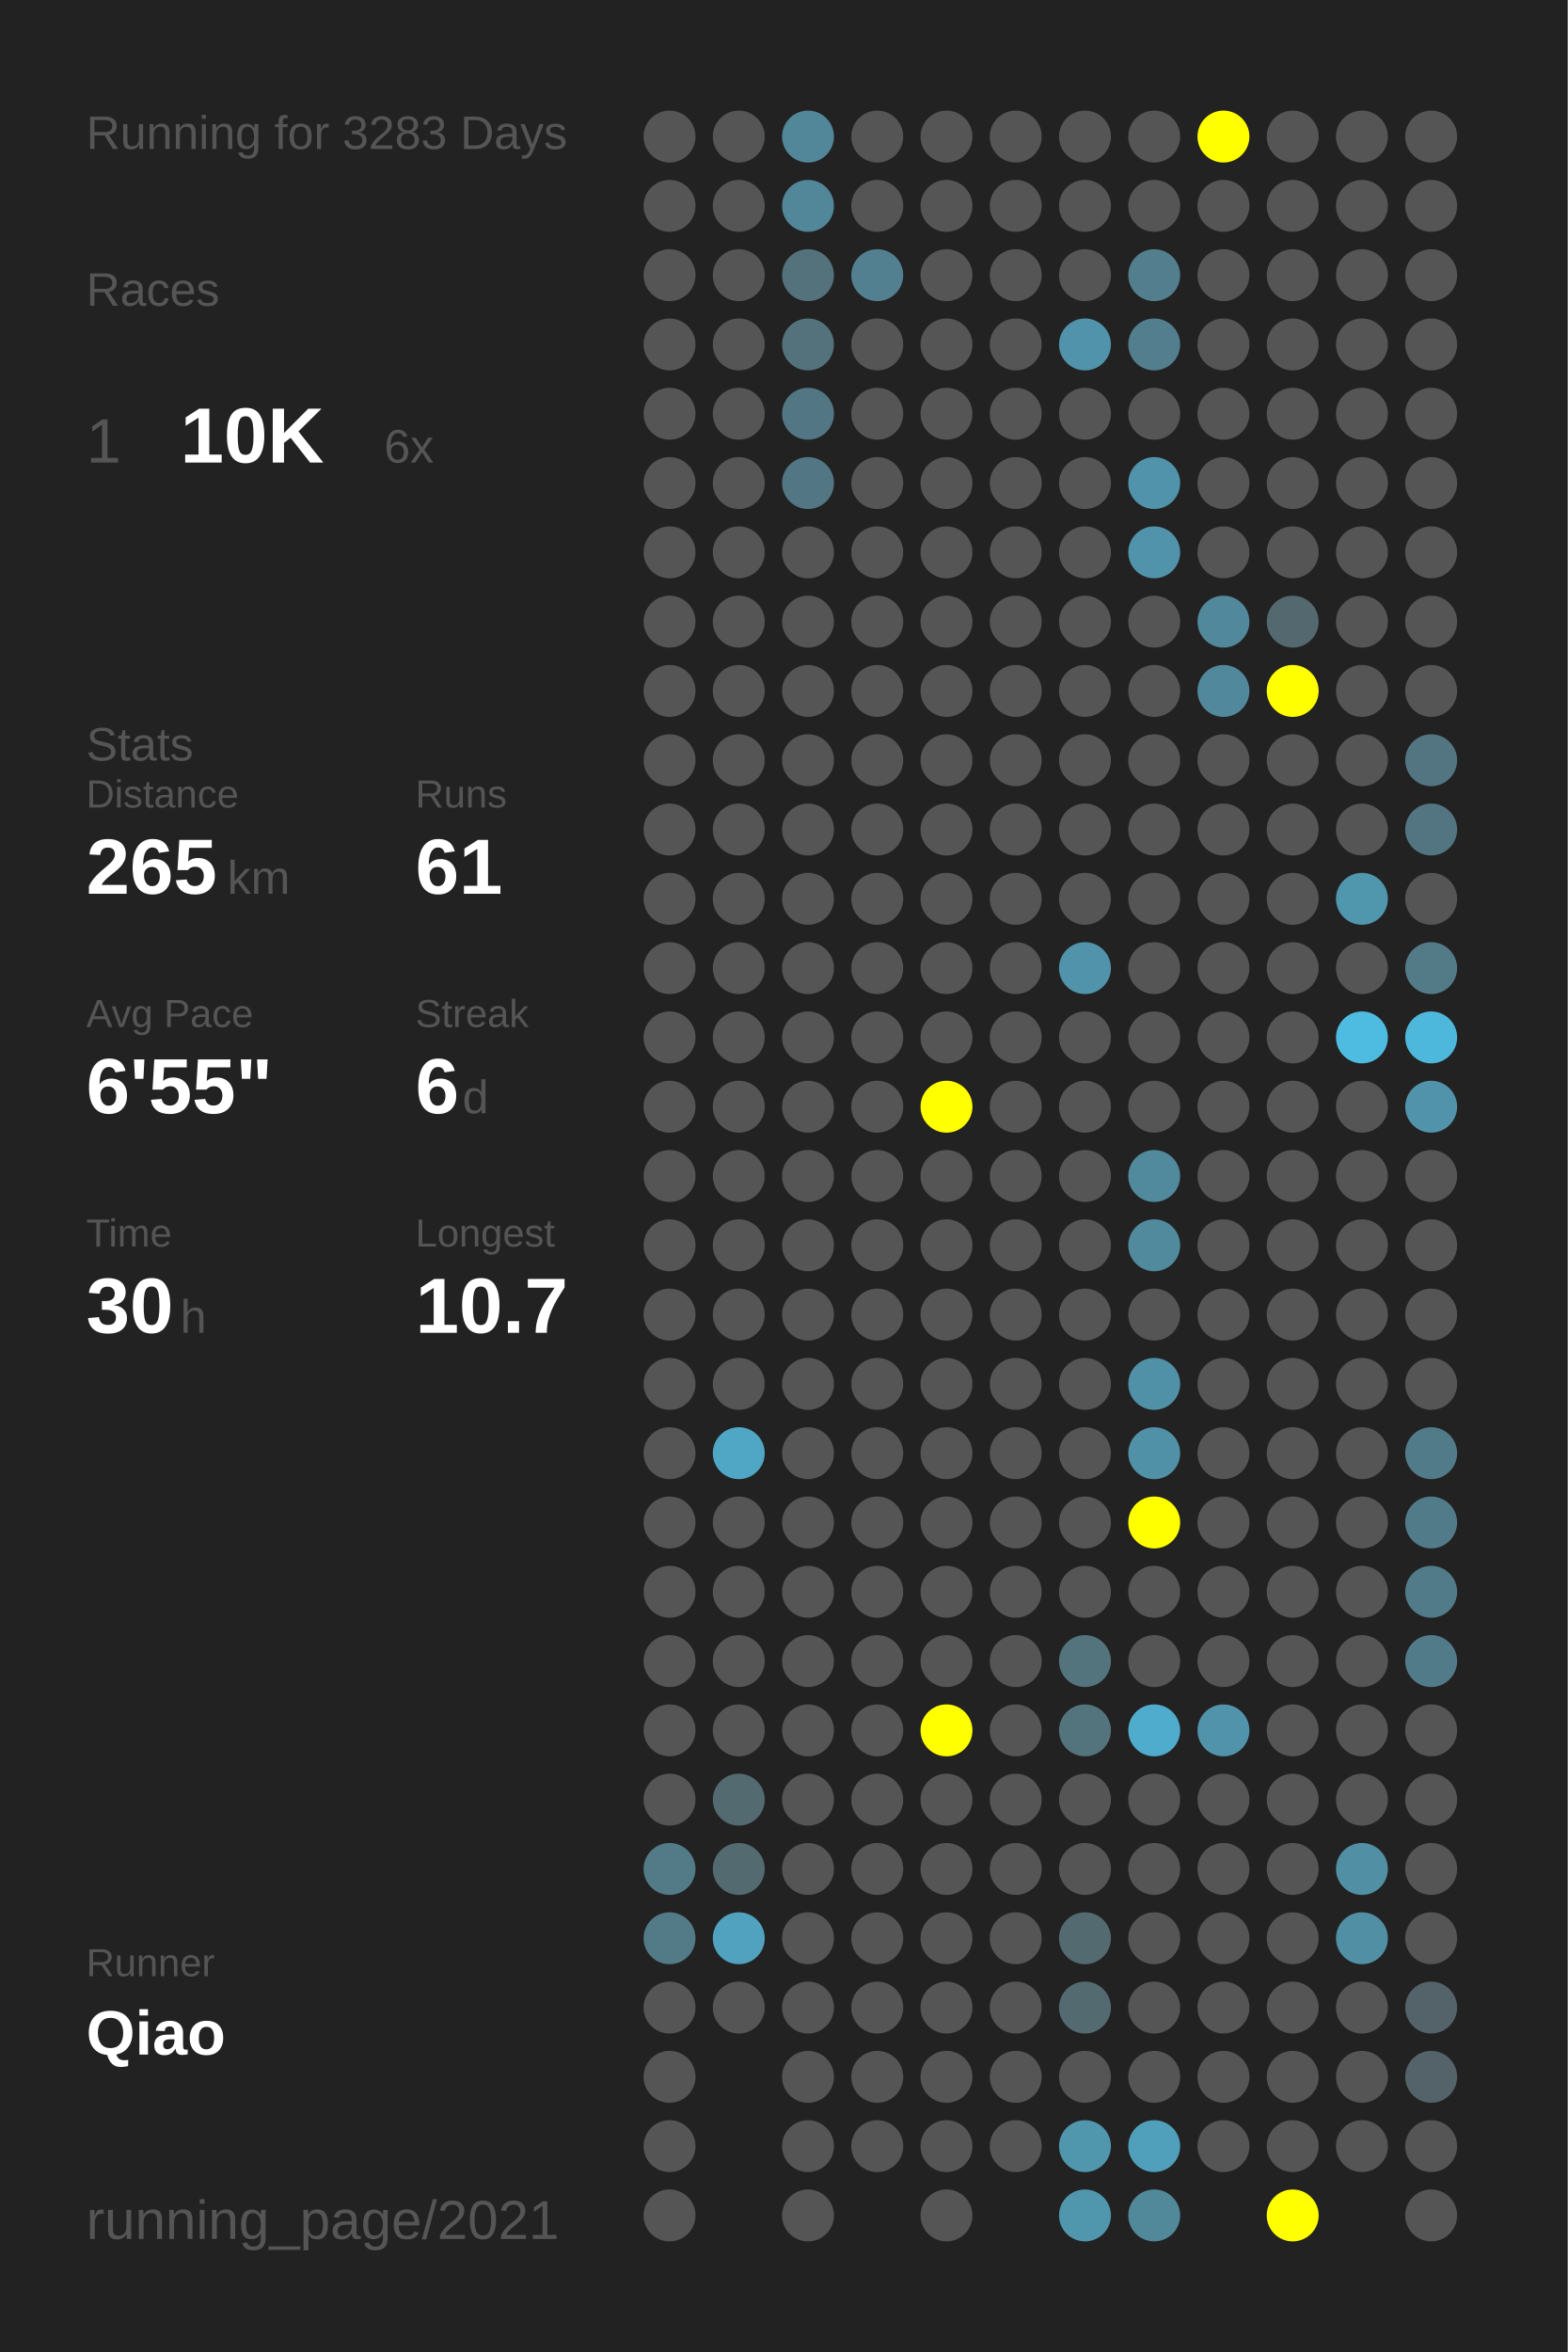
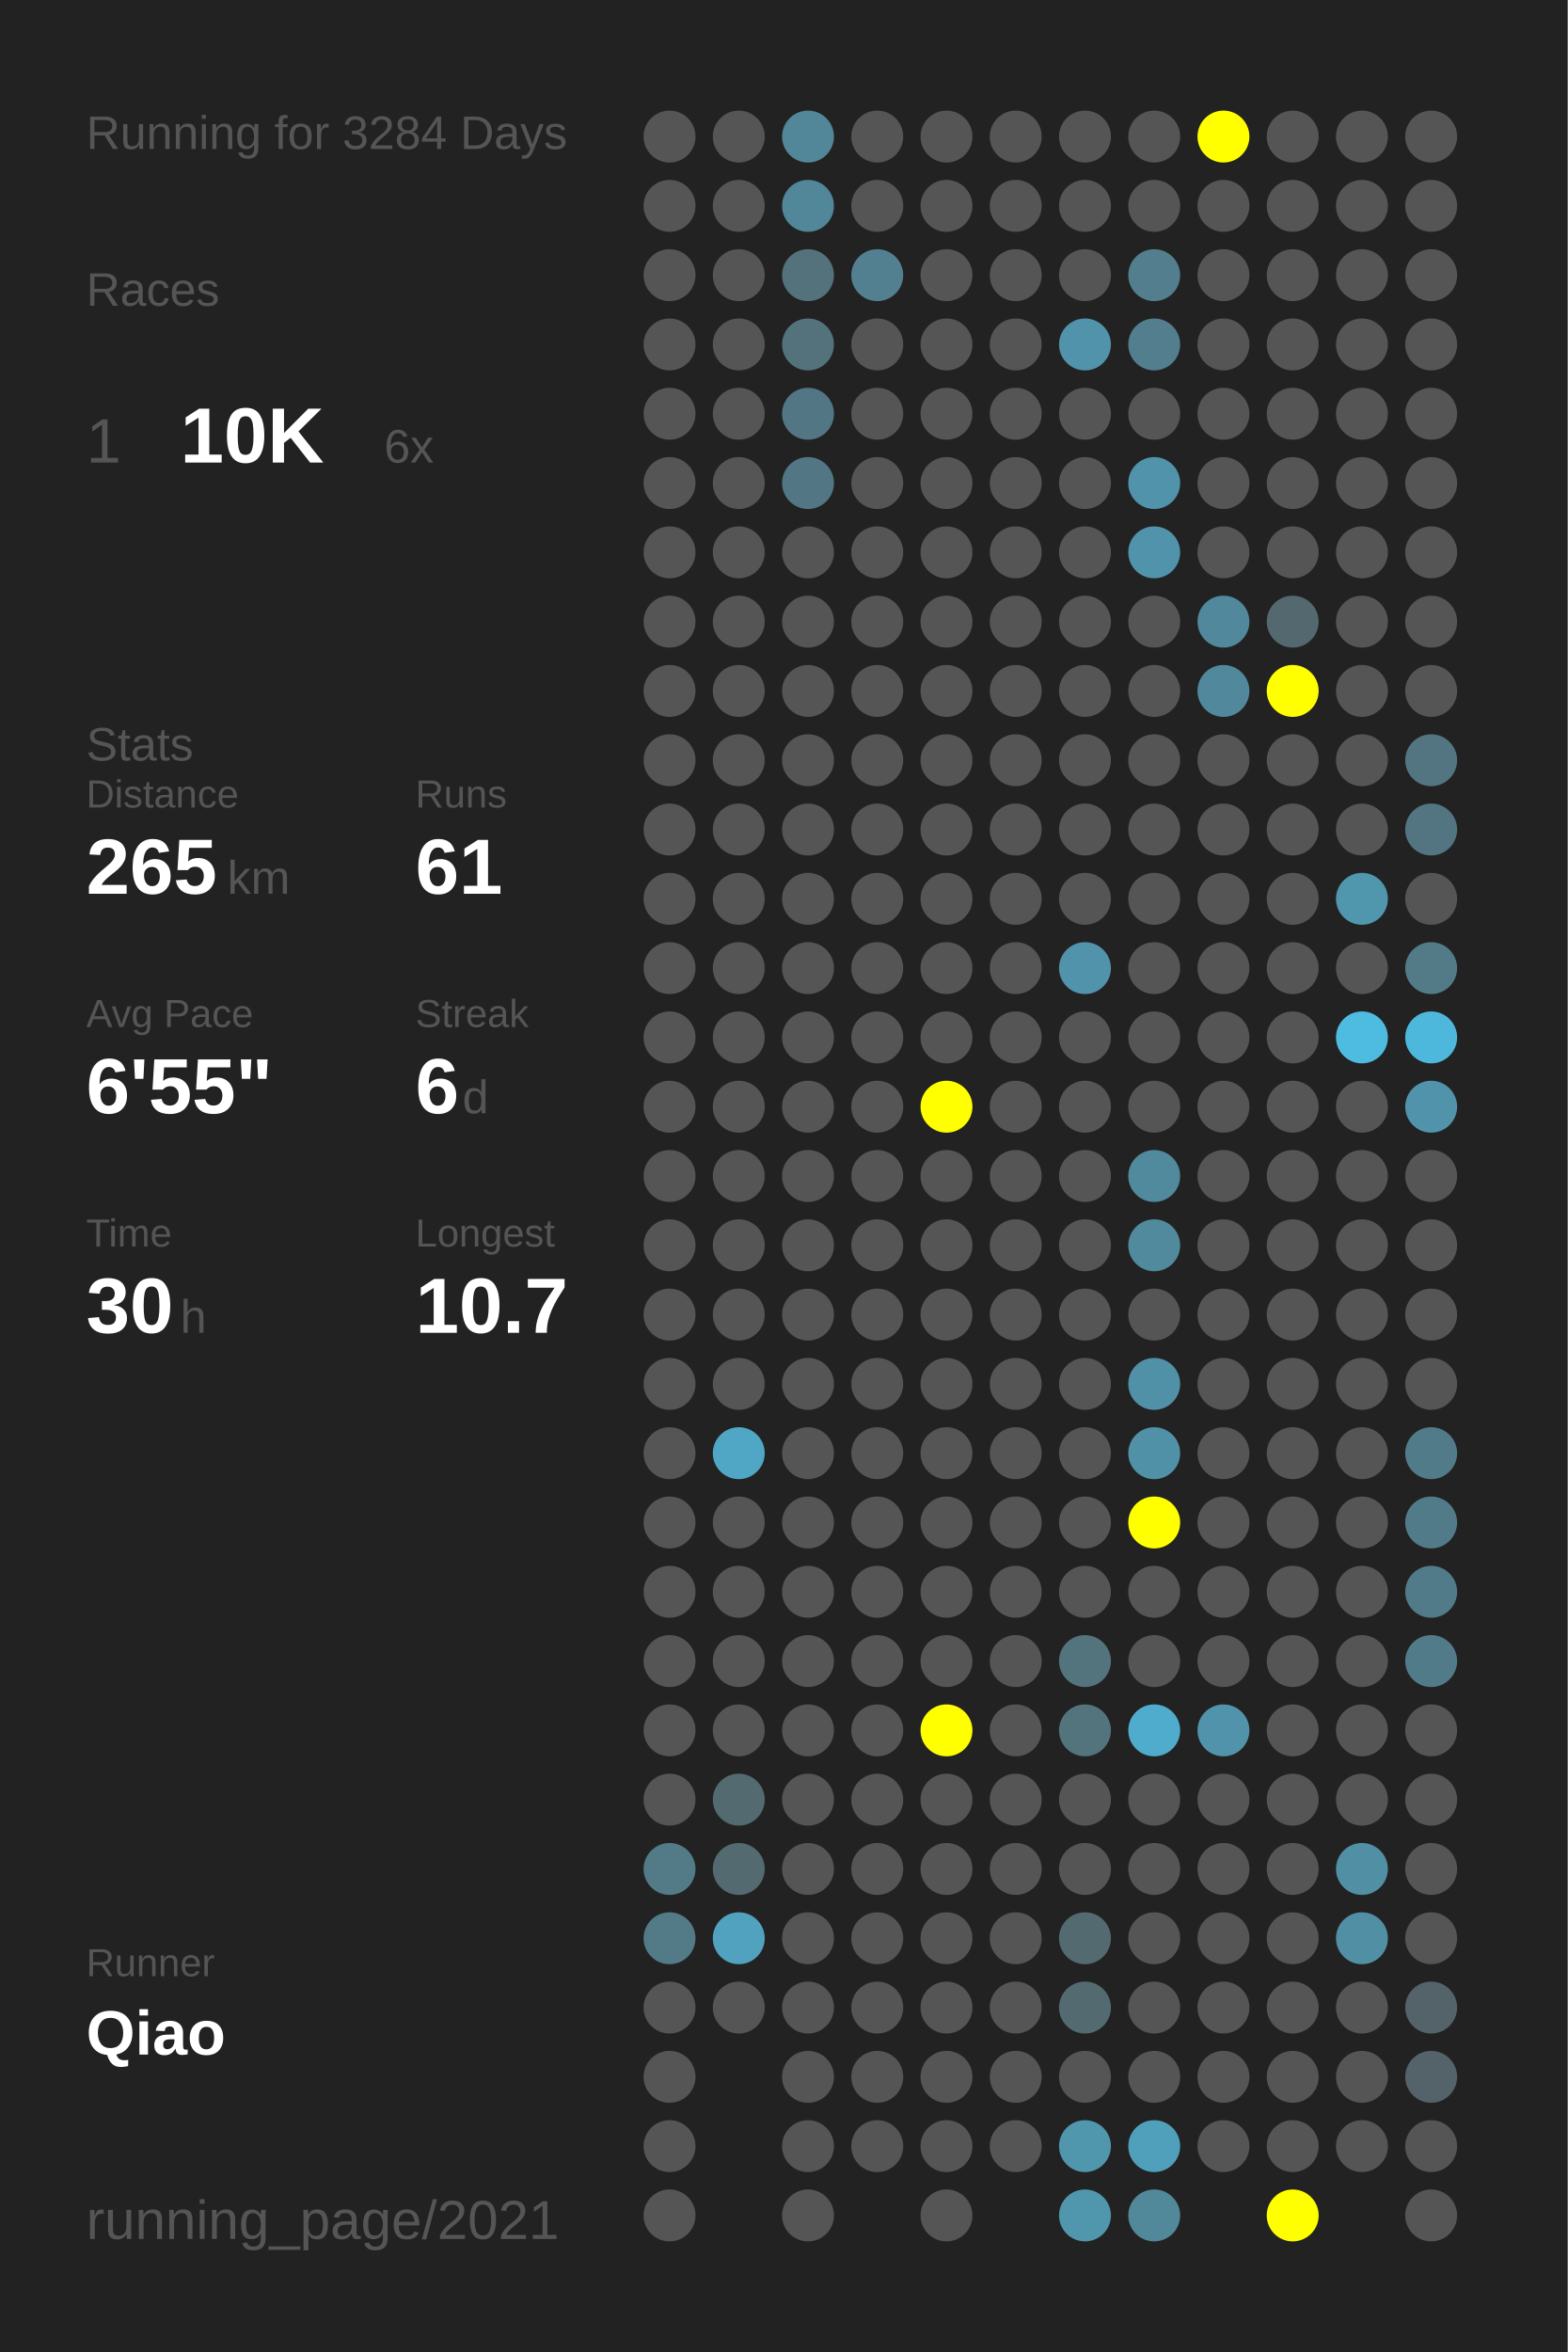
<svg xmlns="http://www.w3.org/2000/svg" baseProfile="full" height="300mm" version="1.1" viewBox="0,0,200,300" width="200mm">
  <defs />
  <rect fill="#222222" height="300" width="200" x="0" y="0" />
-   <text fill="#555555" style="font-size:6px; font-family:Arial;" x="11" y="19">Running for 3283 Days</text>
+   <text fill="#555555" style="font-size:6px; font-family:Arial;" x="11" y="19">Running for 3284 Days</text>
  <text fill="#555555" style="font-size:6px; font-family:Arial;" x="11" y="39">Races</text>
  <text fill="#555555" style="font-size:8px; font-family:Arial;" x="11" y="59">1</text>
  <text fill="#FFFFFF" style="font-size:10px; font-family:Arial; font-weight:bold;" x="23" y="59">10K</text>
  <text fill="#555555" style="font-size:6px; font-family:Arial;" x="49" y="59">6x</text>
  <text fill="#555555" style="font-size:6px; font-family:Arial;" x="11" y="97">Stats</text>
  <text fill="#555555" style="font-size:5px; font-family:Arial;" x="11" y="103">Distance</text>
  <text fill="#FFFFFF" style="font-size:10px; font-family:Arial; font-weight:bold;" x="11" y="114">265</text>
  <text fill="#555555" style="font-size:6px; font-family:Arial;" x="29" y="114">km</text>
  <text fill="#555555" style="font-size:5px; font-family:Arial;" x="53" y="103">Runs</text>
  <text fill="#FFFFFF" style="font-size:10px; font-family:Arial; font-weight:bold;" x="53" y="114">61</text>
  <text fill="#555555" style="font-size:5px; font-family:Arial;" x="11" y="131">Avg Pace</text>
  <text fill="#FFFFFF" style="font-size:10px; font-family:Arial; font-weight:bold;" x="11" y="142">6'55"</text>
  <text fill="#555555" style="font-size:5px; font-family:Arial;" x="53" y="131">Streak</text>
  <text fill="#FFFFFF" style="font-size:10px; font-family:Arial; font-weight:bold;" x="53" y="142">6</text>
  <text fill="#555555" style="font-size:6px; font-family:Arial;" x="59" y="142">d</text>
  <text fill="#555555" style="font-size:5px; font-family:Arial;" x="11" y="159">Time</text>
  <text fill="#FFFFFF" style="font-size:10px; font-family:Arial; font-weight:bold;" x="11" y="170">30</text>
  <text fill="#555555" style="font-size:6px; font-family:Arial;" x="23" y="170">h</text>
  <text fill="#555555" style="font-size:5px; font-family:Arial;" x="53" y="159">Longest</text>
  <text fill="#FFFFFF" style="font-size:10px; font-family:Arial; font-weight:bold;" x="53" y="170">10.7</text>
  <text fill="#555555" style="font-size:5px; font-family:Arial;" x="11" y="252.065">Runner</text>
  <text fill="#FFFFFF" style="font-size:8px; font-family:Arial; font-weight:bold;" x="11" y="262.065">Qiao</text>
  <text fill="#555555" style="font-size:7px; font-family:Arial;" x="11" y="285.581">running_page/2021</text>
  <circle cx="85.417" cy="17.419" fill="#555555" r="3.312" />
  <circle cx="85.417" cy="26.258" fill="#555555" r="3.312" />
  <circle cx="85.417" cy="35.097" fill="#555555" r="3.312" />
  <circle cx="85.417" cy="43.935" fill="#555555" r="3.312" />
  <circle cx="85.417" cy="52.774" fill="#555555" r="3.312" />
  <circle cx="85.417" cy="61.613" fill="#555555" r="3.312" />
  <circle cx="85.417" cy="70.452" fill="#555555" r="3.312" />
  <circle cx="85.417" cy="79.29" fill="#555555" r="3.312" />
  <circle cx="85.417" cy="88.129" fill="#555555" r="3.312" />
  <circle cx="85.417" cy="96.968" fill="#555555" r="3.312" />
  <circle cx="85.417" cy="105.806" fill="#555555" r="3.312" />
  <circle cx="85.417" cy="114.645" fill="#555555" r="3.312" />
  <circle cx="85.417" cy="123.484" fill="#555555" r="3.312" />
  <circle cx="85.417" cy="132.323" fill="#555555" r="3.312" />
  <circle cx="85.417" cy="141.161" fill="#555555" r="3.312" />
  <circle cx="85.417" cy="150" fill="#555555" r="3.312" />
  <circle cx="85.417" cy="158.839" fill="#555555" r="3.312" />
  <circle cx="85.417" cy="167.677" fill="#555555" r="3.312" />
  <circle cx="85.417" cy="176.516" fill="#555555" r="3.312" />
  <circle cx="85.417" cy="185.355" fill="#555555" r="3.312" />
  <circle cx="85.417" cy="194.194" fill="#555555" r="3.312" />
  <circle cx="85.417" cy="203.032" fill="#555555" r="3.312" />
  <circle cx="85.417" cy="211.871" fill="#555555" r="3.312" />
  <circle cx="85.417" cy="220.71" fill="#555555" r="3.312" />
  <circle cx="85.417" cy="229.548" fill="#555555" r="3.312" />
  <circle cx="85.417" cy="238.387" fill="#527a87" r="3.312" />
  <circle cx="85.417" cy="247.226" fill="#527a87" r="3.312" />
  <circle cx="85.417" cy="256.065" fill="#555555" r="3.312" />
  <circle cx="85.417" cy="264.903" fill="#555555" r="3.312" />
  <circle cx="85.417" cy="273.742" fill="#555555" r="3.312" />
  <circle cx="85.417" cy="282.581" fill="#555555" r="3.312" />
  <circle cx="94.25" cy="17.419" fill="#555555" r="3.312" />
  <circle cx="94.25" cy="26.258" fill="#555555" r="3.312" />
  <circle cx="94.25" cy="35.097" fill="#555555" r="3.312" />
  <circle cx="94.25" cy="43.935" fill="#555555" r="3.312" />
  <circle cx="94.25" cy="52.774" fill="#555555" r="3.312" />
  <circle cx="94.25" cy="61.613" fill="#555555" r="3.312" />
  <circle cx="94.25" cy="70.452" fill="#555555" r="3.312" />
  <circle cx="94.25" cy="79.29" fill="#555555" r="3.312" />
  <circle cx="94.25" cy="88.129" fill="#555555" r="3.312" />
  <circle cx="94.25" cy="96.968" fill="#555555" r="3.312" />
  <circle cx="94.25" cy="105.806" fill="#555555" r="3.312" />
  <circle cx="94.25" cy="114.645" fill="#555555" r="3.312" />
  <circle cx="94.25" cy="123.484" fill="#555555" r="3.312" />
  <circle cx="94.25" cy="132.323" fill="#555555" r="3.312" />
  <circle cx="94.25" cy="141.161" fill="#555555" r="3.312" />
  <circle cx="94.25" cy="150" fill="#555555" r="3.312" />
  <circle cx="94.25" cy="158.839" fill="#555555" r="3.312" />
  <circle cx="94.25" cy="167.677" fill="#555555" r="3.312" />
  <circle cx="94.25" cy="176.516" fill="#555555" r="3.312" />
  <circle cx="94.25" cy="185.355" fill="#4fa7c5" r="3.312" />
  <circle cx="94.25" cy="194.194" fill="#555555" r="3.312" />
  <circle cx="94.25" cy="203.032" fill="#555555" r="3.312" />
  <circle cx="94.25" cy="211.871" fill="#555555" r="3.312" />
  <circle cx="94.25" cy="220.71" fill="#555555" r="3.312" />
  <circle cx="94.25" cy="229.548" fill="#536a71" r="3.312" />
  <circle cx="94.25" cy="238.387" fill="#536a71" r="3.312" />
  <circle cx="94.25" cy="247.226" fill="#50a2be" r="3.312" />
  <circle cx="94.25" cy="256.065" fill="#555555" r="3.312" />
  <circle cx="103.083" cy="17.419" fill="#518799" r="3.312" />
  <circle cx="103.083" cy="26.258" fill="#518799" r="3.312" />
  <circle cx="103.083" cy="35.097" fill="#53727c" r="3.312" />
  <circle cx="103.083" cy="43.935" fill="#53727c" r="3.312" />
  <circle cx="103.083" cy="52.774" fill="#527683" r="3.312" />
  <circle cx="103.083" cy="61.613" fill="#527683" r="3.312" />
  <circle cx="103.083" cy="70.452" fill="#555555" r="3.312" />
  <circle cx="103.083" cy="79.29" fill="#555555" r="3.312" />
  <circle cx="103.083" cy="88.129" fill="#555555" r="3.312" />
  <circle cx="103.083" cy="96.968" fill="#555555" r="3.312" />
  <circle cx="103.083" cy="105.806" fill="#555555" r="3.312" />
  <circle cx="103.083" cy="114.645" fill="#555555" r="3.312" />
  <circle cx="103.083" cy="123.484" fill="#555555" r="3.312" />
  <circle cx="103.083" cy="132.323" fill="#555555" r="3.312" />
  <circle cx="103.083" cy="141.161" fill="#555555" r="3.312" />
  <circle cx="103.083" cy="150" fill="#555555" r="3.312" />
  <circle cx="103.083" cy="158.839" fill="#555555" r="3.312" />
  <circle cx="103.083" cy="167.677" fill="#555555" r="3.312" />
  <circle cx="103.083" cy="176.516" fill="#555555" r="3.312" />
  <circle cx="103.083" cy="185.355" fill="#555555" r="3.312" />
  <circle cx="103.083" cy="194.194" fill="#555555" r="3.312" />
  <circle cx="103.083" cy="203.032" fill="#555555" r="3.312" />
  <circle cx="103.083" cy="211.871" fill="#555555" r="3.312" />
  <circle cx="103.083" cy="220.71" fill="#555555" r="3.312" />
  <circle cx="103.083" cy="229.548" fill="#555555" r="3.312" />
  <circle cx="103.083" cy="238.387" fill="#555555" r="3.312" />
  <circle cx="103.083" cy="247.226" fill="#555555" r="3.312" />
  <circle cx="103.083" cy="256.065" fill="#555555" r="3.312" />
  <circle cx="103.083" cy="264.903" fill="#555555" r="3.312" />
  <circle cx="103.083" cy="273.742" fill="#555555" r="3.312" />
  <circle cx="103.083" cy="282.581" fill="#555555" r="3.312" />
  <circle cx="111.917" cy="17.419" fill="#555555" r="3.312" />
  <circle cx="111.917" cy="26.258" fill="#555555" r="3.312" />
  <circle cx="111.917" cy="35.097" fill="#528090" r="3.312" />
  <circle cx="111.917" cy="43.935" fill="#555555" r="3.312" />
  <circle cx="111.917" cy="52.774" fill="#555555" r="3.312" />
  <circle cx="111.917" cy="61.613" fill="#555555" r="3.312" />
  <circle cx="111.917" cy="70.452" fill="#555555" r="3.312" />
  <circle cx="111.917" cy="79.29" fill="#555555" r="3.312" />
  <circle cx="111.917" cy="88.129" fill="#555555" r="3.312" />
  <circle cx="111.917" cy="96.968" fill="#555555" r="3.312" />
  <circle cx="111.917" cy="105.806" fill="#555555" r="3.312" />
  <circle cx="111.917" cy="114.645" fill="#555555" r="3.312" />
  <circle cx="111.917" cy="123.484" fill="#555555" r="3.312" />
  <circle cx="111.917" cy="132.323" fill="#555555" r="3.312" />
  <circle cx="111.917" cy="141.161" fill="#555555" r="3.312" />
  <circle cx="111.917" cy="150" fill="#555555" r="3.312" />
  <circle cx="111.917" cy="158.839" fill="#555555" r="3.312" />
  <circle cx="111.917" cy="167.677" fill="#555555" r="3.312" />
  <circle cx="111.917" cy="176.516" fill="#555555" r="3.312" />
  <circle cx="111.917" cy="185.355" fill="#555555" r="3.312" />
  <circle cx="111.917" cy="194.194" fill="#555555" r="3.312" />
  <circle cx="111.917" cy="203.032" fill="#555555" r="3.312" />
  <circle cx="111.917" cy="211.871" fill="#555555" r="3.312" />
  <circle cx="111.917" cy="220.71" fill="#555555" r="3.312" />
  <circle cx="111.917" cy="229.548" fill="#555555" r="3.312" />
  <circle cx="111.917" cy="238.387" fill="#555555" r="3.312" />
  <circle cx="111.917" cy="247.226" fill="#555555" r="3.312" />
  <circle cx="111.917" cy="256.065" fill="#555555" r="3.312" />
  <circle cx="111.917" cy="264.903" fill="#555555" r="3.312" />
  <circle cx="111.917" cy="273.742" fill="#555555" r="3.312" />
  <circle cx="120.75" cy="17.419" fill="#555555" r="3.312" />
  <circle cx="120.75" cy="26.258" fill="#555555" r="3.312" />
  <circle cx="120.75" cy="35.097" fill="#555555" r="3.312" />
  <circle cx="120.75" cy="43.935" fill="#555555" r="3.312" />
  <circle cx="120.75" cy="52.774" fill="#555555" r="3.312" />
  <circle cx="120.75" cy="61.613" fill="#555555" r="3.312" />
  <circle cx="120.75" cy="70.452" fill="#555555" r="3.312" />
  <circle cx="120.75" cy="79.29" fill="#555555" r="3.312" />
  <circle cx="120.75" cy="88.129" fill="#555555" r="3.312" />
  <circle cx="120.75" cy="96.968" fill="#555555" r="3.312" />
  <circle cx="120.75" cy="105.806" fill="#555555" r="3.312" />
  <circle cx="120.75" cy="114.645" fill="#555555" r="3.312" />
  <circle cx="120.75" cy="123.484" fill="#555555" r="3.312" />
  <circle cx="120.75" cy="132.323" fill="#555555" r="3.312" />
  <circle cx="120.75" cy="141.161" fill="#FFFF00" r="3.312" />
  <circle cx="120.75" cy="150" fill="#555555" r="3.312" />
  <circle cx="120.75" cy="158.839" fill="#555555" r="3.312" />
  <circle cx="120.75" cy="167.677" fill="#555555" r="3.312" />
  <circle cx="120.75" cy="176.516" fill="#555555" r="3.312" />
  <circle cx="120.75" cy="185.355" fill="#555555" r="3.312" />
  <circle cx="120.75" cy="194.194" fill="#555555" r="3.312" />
  <circle cx="120.75" cy="203.032" fill="#555555" r="3.312" />
  <circle cx="120.75" cy="211.871" fill="#555555" r="3.312" />
  <circle cx="120.75" cy="220.71" fill="#FFFF00" r="3.312" />
  <circle cx="120.75" cy="229.548" fill="#555555" r="3.312" />
  <circle cx="120.75" cy="238.387" fill="#555555" r="3.312" />
  <circle cx="120.75" cy="247.226" fill="#555555" r="3.312" />
  <circle cx="120.75" cy="256.065" fill="#555555" r="3.312" />
  <circle cx="120.75" cy="264.903" fill="#555555" r="3.312" />
  <circle cx="120.75" cy="273.742" fill="#555555" r="3.312" />
  <circle cx="120.75" cy="282.581" fill="#555555" r="3.312" />
  <circle cx="129.583" cy="17.419" fill="#555555" r="3.312" />
  <circle cx="129.583" cy="26.258" fill="#555555" r="3.312" />
  <circle cx="129.583" cy="35.097" fill="#555555" r="3.312" />
  <circle cx="129.583" cy="43.935" fill="#555555" r="3.312" />
  <circle cx="129.583" cy="52.774" fill="#555555" r="3.312" />
  <circle cx="129.583" cy="61.613" fill="#555555" r="3.312" />
  <circle cx="129.583" cy="70.452" fill="#555555" r="3.312" />
  <circle cx="129.583" cy="79.29" fill="#555555" r="3.312" />
  <circle cx="129.583" cy="88.129" fill="#555555" r="3.312" />
  <circle cx="129.583" cy="96.968" fill="#555555" r="3.312" />
  <circle cx="129.583" cy="105.806" fill="#555555" r="3.312" />
  <circle cx="129.583" cy="114.645" fill="#555555" r="3.312" />
  <circle cx="129.583" cy="123.484" fill="#555555" r="3.312" />
  <circle cx="129.583" cy="132.323" fill="#555555" r="3.312" />
  <circle cx="129.583" cy="141.161" fill="#555555" r="3.312" />
  <circle cx="129.583" cy="150" fill="#555555" r="3.312" />
  <circle cx="129.583" cy="158.839" fill="#555555" r="3.312" />
  <circle cx="129.583" cy="167.677" fill="#555555" r="3.312" />
  <circle cx="129.583" cy="176.516" fill="#555555" r="3.312" />
  <circle cx="129.583" cy="185.355" fill="#555555" r="3.312" />
  <circle cx="129.583" cy="194.194" fill="#555555" r="3.312" />
  <circle cx="129.583" cy="203.032" fill="#555555" r="3.312" />
  <circle cx="129.583" cy="211.871" fill="#555555" r="3.312" />
  <circle cx="129.583" cy="220.71" fill="#555555" r="3.312" />
  <circle cx="129.583" cy="229.548" fill="#555555" r="3.312" />
  <circle cx="129.583" cy="238.387" fill="#555555" r="3.312" />
  <circle cx="129.583" cy="247.226" fill="#555555" r="3.312" />
  <circle cx="129.583" cy="256.065" fill="#555555" r="3.312" />
  <circle cx="129.583" cy="264.903" fill="#555555" r="3.312" />
  <circle cx="129.583" cy="273.742" fill="#555555" r="3.312" />
  <circle cx="138.417" cy="17.419" fill="#555555" r="3.312" />
  <circle cx="138.417" cy="26.258" fill="#555555" r="3.312" />
  <circle cx="138.417" cy="35.097" fill="#555555" r="3.312" />
  <circle cx="138.417" cy="43.935" fill="#5093aa" r="3.312" />
  <circle cx="138.417" cy="52.774" fill="#555555" r="3.312" />
  <circle cx="138.417" cy="61.613" fill="#555555" r="3.312" />
  <circle cx="138.417" cy="70.452" fill="#555555" r="3.312" />
  <circle cx="138.417" cy="79.29" fill="#555555" r="3.312" />
  <circle cx="138.417" cy="88.129" fill="#555555" r="3.312" />
  <circle cx="138.417" cy="96.968" fill="#555555" r="3.312" />
  <circle cx="138.417" cy="105.806" fill="#555555" r="3.312" />
  <circle cx="138.417" cy="114.645" fill="#555555" r="3.312" />
  <circle cx="138.417" cy="123.484" fill="#5093aa" r="3.312" />
  <circle cx="138.417" cy="132.323" fill="#555555" r="3.312" />
  <circle cx="138.417" cy="141.161" fill="#555555" r="3.312" />
  <circle cx="138.417" cy="150" fill="#555555" r="3.312" />
  <circle cx="138.417" cy="158.839" fill="#555555" r="3.312" />
  <circle cx="138.417" cy="167.677" fill="#555555" r="3.312" />
  <circle cx="138.417" cy="176.516" fill="#555555" r="3.312" />
  <circle cx="138.417" cy="185.355" fill="#555555" r="3.312" />
  <circle cx="138.417" cy="194.194" fill="#555555" r="3.312" />
  <circle cx="138.417" cy="203.032" fill="#555555" r="3.312" />
  <circle cx="138.417" cy="211.871" fill="#53737d" r="3.312" />
  <circle cx="138.417" cy="220.71" fill="#53737d" r="3.312" />
  <circle cx="138.417" cy="229.548" fill="#555555" r="3.312" />
  <circle cx="138.417" cy="238.387" fill="#555555" r="3.312" />
  <circle cx="138.417" cy="247.226" fill="#536a71" r="3.312" />
  <circle cx="138.417" cy="256.065" fill="#536a71" r="3.312" />
  <circle cx="138.417" cy="264.903" fill="#555555" r="3.312" />
  <circle cx="138.417" cy="273.742" fill="#5096ad" r="3.312" />
  <circle cx="138.417" cy="282.581" fill="#5096ad" r="3.312" />
  <circle cx="147.25" cy="17.419" fill="#555555" r="3.312" />
  <circle cx="147.25" cy="26.258" fill="#555555" r="3.312" />
  <circle cx="147.25" cy="35.097" fill="#527e8e" r="3.312" />
  <circle cx="147.25" cy="43.935" fill="#527e8e" r="3.312" />
  <circle cx="147.25" cy="52.774" fill="#555555" r="3.312" />
  <circle cx="147.25" cy="61.613" fill="#5093aa" r="3.312" />
  <circle cx="147.25" cy="70.452" fill="#5093aa" r="3.312" />
  <circle cx="147.25" cy="79.29" fill="#555555" r="3.312" />
  <circle cx="147.25" cy="88.129" fill="#555555" r="3.312" />
  <circle cx="147.25" cy="96.968" fill="#555555" r="3.312" />
  <circle cx="147.25" cy="105.806" fill="#555555" r="3.312" />
  <circle cx="147.25" cy="114.645" fill="#555555" r="3.312" />
  <circle cx="147.25" cy="123.484" fill="#555555" r="3.312" />
  <circle cx="147.25" cy="132.323" fill="#555555" r="3.312" />
  <circle cx="147.25" cy="141.161" fill="#555555" r="3.312" />
  <circle cx="147.25" cy="150" fill="#518a9d" r="3.312" />
  <circle cx="147.25" cy="158.839" fill="#518a9d" r="3.312" />
  <circle cx="147.25" cy="167.677" fill="#555555" r="3.312" />
  <circle cx="147.25" cy="176.516" fill="#5191a7" r="3.312" />
  <circle cx="147.25" cy="185.355" fill="#5191a7" r="3.312" />
  <circle cx="147.25" cy="194.194" fill="#FFFF00" r="3.312" />
  <circle cx="147.25" cy="203.032" fill="#555555" r="3.312" />
  <circle cx="147.25" cy="211.871" fill="#555555" r="3.312" />
  <circle cx="147.25" cy="220.71" fill="#4faccc" r="3.312" />
  <circle cx="147.25" cy="229.548" fill="#555555" r="3.312" />
  <circle cx="147.25" cy="238.387" fill="#555555" r="3.312" />
  <circle cx="147.25" cy="247.226" fill="#555555" r="3.312" />
  <circle cx="147.25" cy="256.065" fill="#555555" r="3.312" />
  <circle cx="147.25" cy="264.903" fill="#555555" r="3.312" />
  <circle cx="147.25" cy="273.742" fill="#50a0bb" r="3.312" />
  <circle cx="147.25" cy="282.581" fill="#51889a" r="3.312" />
  <circle cx="156.083" cy="17.419" fill="#FFFF00" r="3.312" />
  <circle cx="156.083" cy="26.258" fill="#555555" r="3.312" />
  <circle cx="156.083" cy="35.097" fill="#555555" r="3.312" />
  <circle cx="156.083" cy="43.935" fill="#555555" r="3.312" />
  <circle cx="156.083" cy="52.774" fill="#555555" r="3.312" />
  <circle cx="156.083" cy="61.613" fill="#555555" r="3.312" />
  <circle cx="156.083" cy="70.452" fill="#555555" r="3.312" />
  <circle cx="156.083" cy="79.29" fill="#51889b" r="3.312" />
  <circle cx="156.083" cy="88.129" fill="#51889b" r="3.312" />
  <circle cx="156.083" cy="96.968" fill="#555555" r="3.312" />
  <circle cx="156.083" cy="105.806" fill="#555555" r="3.312" />
  <circle cx="156.083" cy="114.645" fill="#555555" r="3.312" />
  <circle cx="156.083" cy="123.484" fill="#555555" r="3.312" />
  <circle cx="156.083" cy="132.323" fill="#555555" r="3.312" />
  <circle cx="156.083" cy="141.161" fill="#555555" r="3.312" />
  <circle cx="156.083" cy="150" fill="#555555" r="3.312" />
  <circle cx="156.083" cy="158.839" fill="#555555" r="3.312" />
  <circle cx="156.083" cy="167.677" fill="#555555" r="3.312" />
  <circle cx="156.083" cy="176.516" fill="#555555" r="3.312" />
  <circle cx="156.083" cy="185.355" fill="#555555" r="3.312" />
  <circle cx="156.083" cy="194.194" fill="#555555" r="3.312" />
  <circle cx="156.083" cy="203.032" fill="#555555" r="3.312" />
  <circle cx="156.083" cy="211.871" fill="#555555" r="3.312" />
  <circle cx="156.083" cy="220.71" fill="#5093aa" r="3.312" />
  <circle cx="156.083" cy="229.548" fill="#555555" r="3.312" />
  <circle cx="156.083" cy="238.387" fill="#555555" r="3.312" />
  <circle cx="156.083" cy="247.226" fill="#555555" r="3.312" />
  <circle cx="156.083" cy="256.065" fill="#555555" r="3.312" />
  <circle cx="156.083" cy="264.903" fill="#555555" r="3.312" />
  <circle cx="156.083" cy="273.742" fill="#555555" r="3.312" />
  <circle cx="164.917" cy="17.419" fill="#555555" r="3.312" />
  <circle cx="164.917" cy="26.258" fill="#555555" r="3.312" />
  <circle cx="164.917" cy="35.097" fill="#555555" r="3.312" />
  <circle cx="164.917" cy="43.935" fill="#555555" r="3.312" />
  <circle cx="164.917" cy="52.774" fill="#555555" r="3.312" />
  <circle cx="164.917" cy="61.613" fill="#555555" r="3.312" />
  <circle cx="164.917" cy="70.452" fill="#555555" r="3.312" />
  <circle cx="164.917" cy="79.29" fill="#53686f" r="3.312" />
  <circle cx="164.917" cy="88.129" fill="#FFFF00" r="3.312" />
  <circle cx="164.917" cy="96.968" fill="#555555" r="3.312" />
  <circle cx="164.917" cy="105.806" fill="#555555" r="3.312" />
  <circle cx="164.917" cy="114.645" fill="#555555" r="3.312" />
  <circle cx="164.917" cy="123.484" fill="#555555" r="3.312" />
  <circle cx="164.917" cy="132.323" fill="#555555" r="3.312" />
  <circle cx="164.917" cy="141.161" fill="#555555" r="3.312" />
  <circle cx="164.917" cy="150" fill="#555555" r="3.312" />
  <circle cx="164.917" cy="158.839" fill="#555555" r="3.312" />
  <circle cx="164.917" cy="167.677" fill="#555555" r="3.312" />
  <circle cx="164.917" cy="176.516" fill="#555555" r="3.312" />
  <circle cx="164.917" cy="185.355" fill="#555555" r="3.312" />
  <circle cx="164.917" cy="194.194" fill="#555555" r="3.312" />
  <circle cx="164.917" cy="203.032" fill="#555555" r="3.312" />
  <circle cx="164.917" cy="211.871" fill="#555555" r="3.312" />
  <circle cx="164.917" cy="220.71" fill="#555555" r="3.312" />
  <circle cx="164.917" cy="229.548" fill="#555555" r="3.312" />
  <circle cx="164.917" cy="238.387" fill="#555555" r="3.312" />
  <circle cx="164.917" cy="247.226" fill="#555555" r="3.312" />
  <circle cx="164.917" cy="256.065" fill="#555555" r="3.312" />
  <circle cx="164.917" cy="264.903" fill="#555555" r="3.312" />
  <circle cx="164.917" cy="273.742" fill="#555555" r="3.312" />
  <circle cx="164.917" cy="282.581" fill="#FFFF00" r="3.312" />
  <circle cx="173.75" cy="17.419" fill="#555555" r="3.312" />
  <circle cx="173.75" cy="26.258" fill="#555555" r="3.312" />
  <circle cx="173.75" cy="35.097" fill="#555555" r="3.312" />
  <circle cx="173.75" cy="43.935" fill="#555555" r="3.312" />
  <circle cx="173.75" cy="52.774" fill="#555555" r="3.312" />
  <circle cx="173.75" cy="61.613" fill="#555555" r="3.312" />
  <circle cx="173.75" cy="70.452" fill="#555555" r="3.312" />
  <circle cx="173.75" cy="79.29" fill="#555555" r="3.312" />
  <circle cx="173.75" cy="88.129" fill="#555555" r="3.312" />
  <circle cx="173.75" cy="96.968" fill="#555555" r="3.312" />
  <circle cx="173.75" cy="105.806" fill="#555555" r="3.312" />
  <circle cx="173.75" cy="114.645" fill="#5097ae" r="3.312" />
  <circle cx="173.75" cy="123.484" fill="#555555" r="3.312" />
  <circle cx="173.75" cy="132.323" fill="#4ebbe0" r="3.312" />
  <circle cx="173.75" cy="141.161" fill="#555555" r="3.312" />
  <circle cx="173.75" cy="150" fill="#555555" r="3.312" />
  <circle cx="173.75" cy="158.839" fill="#555555" r="3.312" />
  <circle cx="173.75" cy="167.677" fill="#555555" r="3.312" />
  <circle cx="173.75" cy="176.516" fill="#555555" r="3.312" />
  <circle cx="173.75" cy="185.355" fill="#555555" r="3.312" />
  <circle cx="173.75" cy="194.194" fill="#555555" r="3.312" />
  <circle cx="173.75" cy="203.032" fill="#555555" r="3.312" />
  <circle cx="173.75" cy="211.871" fill="#555555" r="3.312" />
  <circle cx="173.75" cy="220.71" fill="#555555" r="3.312" />
  <circle cx="173.75" cy="229.548" fill="#555555" r="3.312" />
  <circle cx="173.75" cy="238.387" fill="#518fa4" r="3.312" />
  <circle cx="173.75" cy="247.226" fill="#518fa4" r="3.312" />
  <circle cx="173.75" cy="256.065" fill="#555555" r="3.312" />
  <circle cx="173.75" cy="264.903" fill="#555555" r="3.312" />
  <circle cx="173.75" cy="273.742" fill="#555555" r="3.312" />
  <circle cx="182.583" cy="17.419" fill="#555555" r="3.312" />
  <circle cx="182.583" cy="26.258" fill="#555555" r="3.312" />
  <circle cx="182.583" cy="35.097" fill="#555555" r="3.312" />
  <circle cx="182.583" cy="43.935" fill="#555555" r="3.312" />
  <circle cx="182.583" cy="52.774" fill="#555555" r="3.312" />
  <circle cx="182.583" cy="61.613" fill="#555555" r="3.312" />
  <circle cx="182.583" cy="70.452" fill="#555555" r="3.312" />
  <circle cx="182.583" cy="79.29" fill="#555555" r="3.312" />
  <circle cx="182.583" cy="88.129" fill="#555555" r="3.312" />
  <circle cx="182.583" cy="96.968" fill="#527581" r="3.312" />
  <circle cx="182.583" cy="105.806" fill="#527581" r="3.312" />
  <circle cx="182.583" cy="114.645" fill="#555555" r="3.312" />
  <circle cx="182.583" cy="123.484" fill="#527a87" r="3.312" />
  <circle cx="182.583" cy="132.323" fill="#4eb8dc" r="3.312" />
  <circle cx="182.583" cy="141.161" fill="#5093aa" r="3.312" />
  <circle cx="182.583" cy="150" fill="#555555" r="3.312" />
  <circle cx="182.583" cy="158.839" fill="#555555" r="3.312" />
  <circle cx="182.583" cy="167.677" fill="#555555" r="3.312" />
  <circle cx="182.583" cy="176.516" fill="#555555" r="3.312" />
  <circle cx="182.583" cy="185.355" fill="#527b89" r="3.312" />
  <circle cx="182.583" cy="194.194" fill="#527b89" r="3.312" />
  <circle cx="182.583" cy="203.032" fill="#527b89" r="3.312" />
  <circle cx="182.583" cy="211.871" fill="#527b89" r="3.312" />
  <circle cx="182.583" cy="220.71" fill="#555555" r="3.312" />
  <circle cx="182.583" cy="229.548" fill="#555555" r="3.312" />
  <circle cx="182.583" cy="238.387" fill="#555555" r="3.312" />
  <circle cx="182.583" cy="247.226" fill="#555555" r="3.312" />
  <circle cx="182.583" cy="256.065" fill="#546369" r="3.312" />
  <circle cx="182.583" cy="264.903" fill="#546369" r="3.312" />
  <circle cx="182.583" cy="273.742" fill="#555555" r="3.312" />
  <circle cx="182.583" cy="282.581" fill="#555555" r="3.312" />
</svg>
